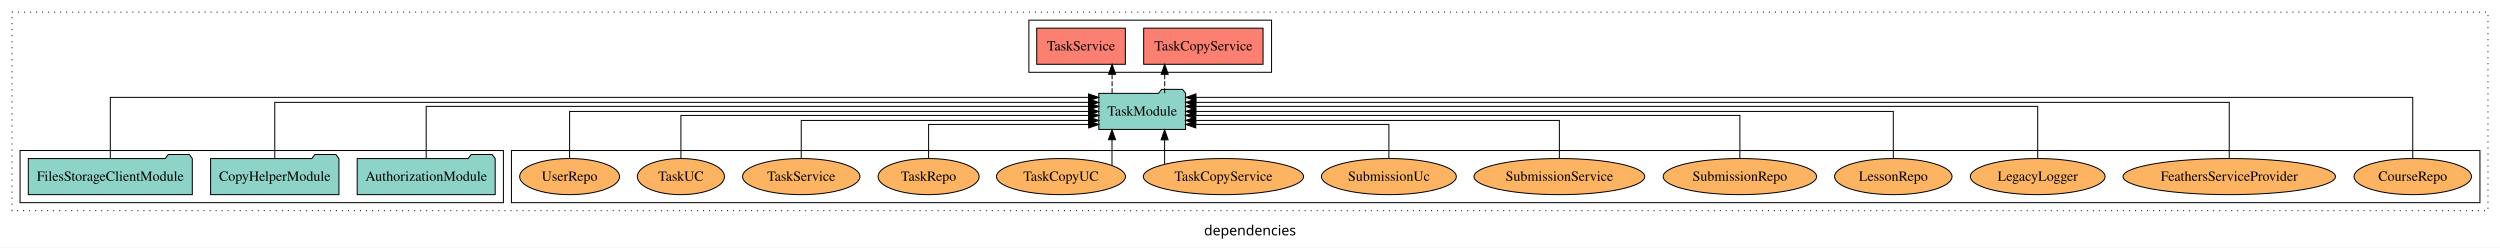
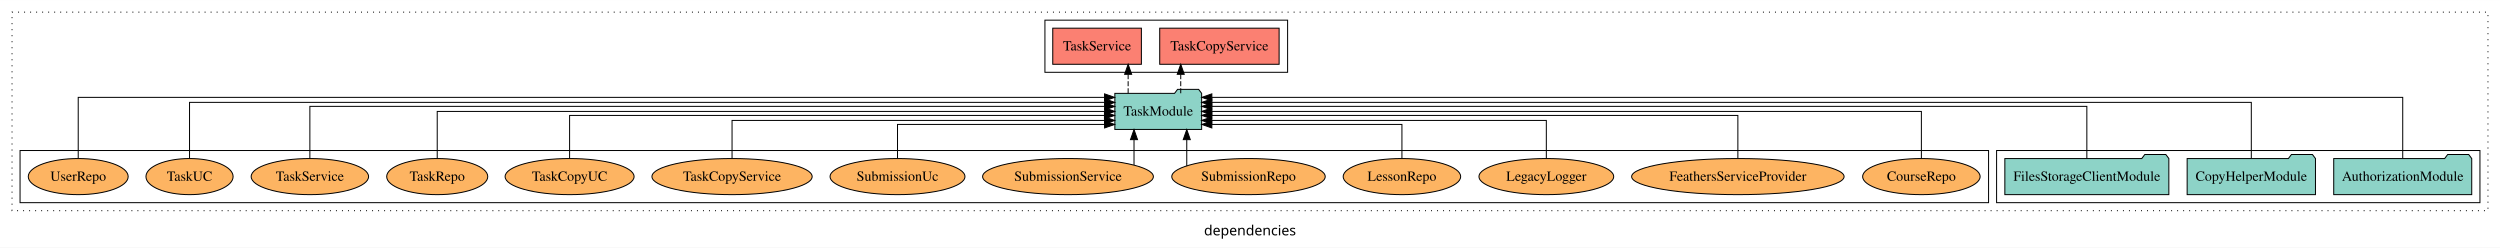
<svg xmlns="http://www.w3.org/2000/svg" width="2493pt" height="247pt" viewBox="0.00 0.00 2493.00 246.80">
  <g id="graph0" class="graph" transform="scale(1 1) rotate(0) translate(4 242.8)">
    <polygon fill="white" stroke="transparent" points="-4,4 -4,-242.8 2489,-242.8 2489,4 -4,4" />
    <text text-anchor="middle" x="1242.5" y="-8.2" font-family="sans-serif" font-size="14.00">dependencies</text>
    <g id="clust1" class="cluster">
      <polygon fill="none" stroke="black" stroke-dasharray="1,5" points="8,-32.8 8,-230.8 2477,-230.8 2477,-32.8 8,-32.8" />
    </g>
-     <g id="clust6" class="cluster">
-       <polygon fill="none" stroke="black" points="506,-40.8 506,-92.8 2469,-92.8 2469,-40.8 506,-40.8" />
+     <g id="clust3" class="cluster">
+       <polygon fill="none" stroke="black" points="1987,-40.8 1987,-92.8 2469,-92.8 2469,-40.8 1987,-40.8" />
    </g>
    <g id="clust4" class="cluster">
-       <polygon fill="none" stroke="black" points="1022,-170.8 1022,-222.8 1264,-222.8 1264,-170.8 1022,-170.8" />
+       <polygon fill="none" stroke="black" points="1038,-170.8 1038,-222.8 1280,-222.8 1280,-170.8 1038,-170.8" />
    </g>
-     <g id="clust3" class="cluster">
-       <polygon fill="none" stroke="black" points="16,-40.8 16,-92.8 498,-92.8 498,-40.8 16,-40.8" />
+     <g id="clust6" class="cluster">
+       <polygon fill="none" stroke="black" points="16,-40.8 16,-92.8 1979,-92.8 1979,-40.8 16,-40.8" />
    </g>
    <g id="node1" class="node">
-       <polygon fill="#8dd3c7" stroke="black" points="489.81,-84.8 486.81,-88.8 465.81,-88.8 462.81,-84.8 352.19,-84.8 352.19,-48.8 489.81,-48.8 489.81,-84.8" />
-       <text text-anchor="middle" x="421" y="-62.6" font-family="Times,serif" font-size="14.00">AuthorizationModule</text>
+       <polygon fill="#8dd3c7" stroke="black" points="2460.81,-84.8 2457.81,-88.8 2436.81,-88.8 2433.81,-84.8 2323.19,-84.8 2323.19,-48.8 2460.81,-48.8 2460.81,-84.8" />
+       <text text-anchor="middle" x="2392" y="-62.6" font-family="Times,serif" font-size="14.00">AuthorizationModule</text>
    </g>
    <g id="node4" class="node">
-       <polygon fill="#8dd3c7" stroke="black" points="1178.27,-149.8 1175.27,-153.8 1154.27,-153.8 1151.27,-149.8 1091.73,-149.8 1091.73,-113.8 1178.27,-113.8 1178.27,-149.8" />
-       <text text-anchor="middle" x="1135" y="-127.6" font-family="Times,serif" font-size="14.00">TaskModule</text>
+       <polygon fill="#8dd3c7" stroke="black" points="1194.27,-149.8 1191.27,-153.8 1170.27,-153.8 1167.27,-149.8 1107.73,-149.8 1107.73,-113.8 1194.27,-113.8 1194.27,-149.8" />
+       <text text-anchor="middle" x="1151" y="-127.6" font-family="Times,serif" font-size="14.00">TaskModule</text>
    </g>
    <g id="edge1" class="edge">
-       <path fill="none" stroke="black" d="M421,-84.83C421,-105.57 421,-136.8 421,-136.8 421,-136.8 1081.68,-136.8 1081.68,-136.8" />
-       <polygon fill="black" stroke="black" points="1081.68,-140.3 1091.68,-136.8 1081.68,-133.3 1081.68,-140.3" />
+       <path fill="none" stroke="black" d="M2392,-85.12C2392,-108.46 2392,-145.8 2392,-145.8 2392,-145.8 1204.44,-145.8 1204.44,-145.8" />
+       <polygon fill="black" stroke="black" points="1204.44,-142.3 1194.44,-145.8 1204.44,-149.3 1204.44,-142.3" />
    </g>
    <g id="node2" class="node">
-       <polygon fill="#8dd3c7" stroke="black" points="333.98,-84.8 330.98,-88.8 309.98,-88.8 306.98,-84.8 206.02,-84.8 206.02,-48.8 333.98,-48.8 333.98,-84.8" />
-       <text text-anchor="middle" x="270" y="-62.6" font-family="Times,serif" font-size="14.00">CopyHelperModule</text>
+       <polygon fill="#8dd3c7" stroke="black" points="2304.98,-84.8 2301.98,-88.8 2280.98,-88.8 2277.98,-84.8 2177.02,-84.8 2177.02,-48.8 2304.98,-48.8 2304.98,-84.8" />
+       <text text-anchor="middle" x="2241" y="-62.6" font-family="Times,serif" font-size="14.00">CopyHelperModule</text>
    </g>
    <g id="edge2" class="edge">
-       <path fill="none" stroke="black" d="M270,-85.09C270,-107.01 270,-140.8 270,-140.8 270,-140.8 1081.51,-140.8 1081.51,-140.8" />
-       <polygon fill="black" stroke="black" points="1081.51,-144.3 1091.51,-140.8 1081.51,-137.3 1081.51,-144.3" />
+       <path fill="none" stroke="black" d="M2241,-85.09C2241,-107.01 2241,-140.8 2241,-140.8 2241,-140.8 1204.4,-140.8 1204.4,-140.8" />
+       <polygon fill="black" stroke="black" points="1204.4,-137.3 1194.4,-140.8 1204.4,-144.3 1204.4,-137.3" />
    </g>
    <g id="node3" class="node">
-       <polygon fill="#8dd3c7" stroke="black" points="187.77,-84.8 184.77,-88.8 163.77,-88.8 160.77,-84.8 24.23,-84.8 24.23,-48.8 187.77,-48.8 187.77,-84.8" />
-       <text text-anchor="middle" x="106" y="-62.6" font-family="Times,serif" font-size="14.00">FilesStorageClientModule</text>
+       <polygon fill="#8dd3c7" stroke="black" points="2158.77,-84.8 2155.77,-88.8 2134.77,-88.8 2131.77,-84.8 1995.23,-84.8 1995.23,-48.8 2158.77,-48.8 2158.77,-84.8" />
+       <text text-anchor="middle" x="2077" y="-62.6" font-family="Times,serif" font-size="14.00">FilesStorageClientModule</text>
    </g>
    <g id="edge3" class="edge">
-       <path fill="none" stroke="black" d="M106,-85.12C106,-108.46 106,-145.8 106,-145.8 106,-145.8 1081.44,-145.8 1081.44,-145.8" />
-       <polygon fill="black" stroke="black" points="1081.44,-149.3 1091.44,-145.8 1081.44,-142.3 1081.44,-149.3" />
+       <path fill="none" stroke="black" d="M2077,-84.83C2077,-105.57 2077,-136.8 2077,-136.8 2077,-136.8 1204.42,-136.8 1204.42,-136.8" />
+       <polygon fill="black" stroke="black" points="1204.42,-133.3 1194.42,-136.8 1204.42,-140.3 1204.42,-133.3" />
    </g>
    <g id="node5" class="node">
-       <polygon fill="#fb8072" stroke="black" points="1255.53,-214.8 1136.47,-214.8 1136.47,-178.8 1255.53,-178.8 1255.53,-214.8" />
-       <text text-anchor="middle" x="1196" y="-192.6" font-family="Times,serif" font-size="14.00">TaskCopyService </text>
+       <polygon fill="#fb8072" stroke="black" points="1271.53,-214.8 1152.47,-214.8 1152.47,-178.8 1271.53,-178.8 1271.53,-214.8" />
+       <text text-anchor="middle" x="1212" y="-192.6" font-family="Times,serif" font-size="14.00">TaskCopyService </text>
    </g>
    <g id="edge4" class="edge">
-       <path fill="none" stroke="black" stroke-dasharray="5,2" d="M1157.43,-149.91C1157.43,-149.91 1157.43,-168.79 1157.43,-168.79" />
-       <polygon fill="black" stroke="black" points="1153.93,-168.79 1157.43,-178.79 1160.93,-168.79 1153.93,-168.79" />
+       <path fill="none" stroke="black" stroke-dasharray="5,2" d="M1173.43,-149.91C1173.43,-149.91 1173.43,-168.79 1173.43,-168.79" />
+       <polygon fill="black" stroke="black" points="1169.93,-168.79 1173.43,-178.79 1176.93,-168.79 1169.93,-168.79" />
    </g>
    <g id="node6" class="node">
-       <polygon fill="#fb8072" stroke="black" points="1118.19,-214.8 1029.81,-214.8 1029.81,-178.8 1118.19,-178.8 1118.19,-214.8" />
-       <text text-anchor="middle" x="1074" y="-192.6" font-family="Times,serif" font-size="14.00">TaskService </text>
+       <polygon fill="#fb8072" stroke="black" points="1134.19,-214.8 1045.81,-214.8 1045.81,-178.8 1134.19,-178.8 1134.19,-214.8" />
+       <text text-anchor="middle" x="1090" y="-192.6" font-family="Times,serif" font-size="14.00">TaskService </text>
    </g>
    <g id="edge5" class="edge">
-       <path fill="none" stroke="black" stroke-dasharray="5,2" d="M1104.98,-149.91C1104.98,-149.91 1104.98,-168.79 1104.98,-168.79" />
-       <polygon fill="black" stroke="black" points="1101.48,-168.79 1104.98,-178.79 1108.48,-168.79 1101.48,-168.79" />
+       <path fill="none" stroke="black" stroke-dasharray="5,2" d="M1120.98,-149.91C1120.98,-149.91 1120.98,-168.79 1120.98,-168.79" />
+       <polygon fill="black" stroke="black" points="1117.48,-168.79 1120.98,-178.79 1124.48,-168.79 1117.48,-168.79" />
    </g>
    <g id="node7" class="node">
-       <ellipse fill="#fdb462" stroke="black" cx="2402" cy="-66.8" rx="58.56" ry="18" />
-       <text text-anchor="middle" x="2402" y="-62.6" font-family="Times,serif" font-size="14.00">CourseRepo</text>
+       <ellipse fill="#fdb462" stroke="black" cx="1912" cy="-66.8" rx="58.56" ry="18" />
+       <text text-anchor="middle" x="1912" y="-62.6" font-family="Times,serif" font-size="14.00">CourseRepo</text>
    </g>
    <g id="edge6" class="edge">
-       <path fill="none" stroke="black" d="M2402,-85.12C2402,-108.46 2402,-145.8 2402,-145.8 2402,-145.8 1188.61,-145.8 1188.61,-145.8" />
-       <polygon fill="black" stroke="black" points="1188.61,-142.3 1178.61,-145.8 1188.61,-149.3 1188.61,-142.3" />
+       <path fill="none" stroke="black" d="M1912,-84.91C1912,-104.14 1912,-131.8 1912,-131.8 1912,-131.8 1204.37,-131.8 1204.37,-131.8" />
+       <polygon fill="black" stroke="black" points="1204.37,-128.3 1194.37,-131.8 1204.37,-135.3 1204.37,-128.3" />
    </g>
    <g id="node8" class="node">
-       <ellipse fill="#fdb462" stroke="black" cx="2219" cy="-66.8" rx="105.93" ry="18" />
-       <text text-anchor="middle" x="2219" y="-62.6" font-family="Times,serif" font-size="14.00">FeathersServiceProvider</text>
+       <ellipse fill="#fdb462" stroke="black" cx="1729" cy="-66.8" rx="105.93" ry="18" />
+       <text text-anchor="middle" x="1729" y="-62.6" font-family="Times,serif" font-size="14.00">FeathersServiceProvider</text>
    </g>
    <g id="edge7" class="edge">
-       <path fill="none" stroke="black" d="M2219,-85.09C2219,-107.01 2219,-140.8 2219,-140.8 2219,-140.8 1188.5,-140.8 1188.5,-140.8" />
-       <polygon fill="black" stroke="black" points="1188.5,-137.3 1178.5,-140.8 1188.5,-144.3 1188.5,-137.3" />
+       <path fill="none" stroke="black" d="M1729,-85.1C1729,-103.07 1729,-127.8 1729,-127.8 1729,-127.8 1204.44,-127.8 1204.44,-127.8" />
+       <polygon fill="black" stroke="black" points="1204.44,-124.3 1194.44,-127.8 1204.44,-131.3 1204.44,-124.3" />
    </g>
    <g id="node9" class="node">
-       <ellipse fill="#fdb462" stroke="black" cx="2028" cy="-66.8" rx="67.17" ry="18" />
-       <text text-anchor="middle" x="2028" y="-62.6" font-family="Times,serif" font-size="14.00">LegacyLogger</text>
+       <ellipse fill="#fdb462" stroke="black" cx="1538" cy="-66.8" rx="67.17" ry="18" />
+       <text text-anchor="middle" x="1538" y="-62.6" font-family="Times,serif" font-size="14.00">LegacyLogger</text>
    </g>
    <g id="edge8" class="edge">
-       <path fill="none" stroke="black" d="M2028,-84.83C2028,-105.57 2028,-136.8 2028,-136.8 2028,-136.8 1188.37,-136.8 1188.37,-136.8" />
-       <polygon fill="black" stroke="black" points="1188.37,-133.3 1178.37,-136.8 1188.37,-140.3 1188.37,-133.3" />
+       <path fill="none" stroke="black" d="M1538,-84.83C1538,-101.2 1538,-122.8 1538,-122.8 1538,-122.8 1204.27,-122.8 1204.27,-122.8" />
+       <polygon fill="black" stroke="black" points="1204.27,-119.3 1194.27,-122.8 1204.27,-126.3 1204.27,-119.3" />
    </g>
    <g id="node10" class="node">
-       <ellipse fill="#fdb462" stroke="black" cx="1884" cy="-66.8" rx="58.56" ry="18" />
-       <text text-anchor="middle" x="1884" y="-62.6" font-family="Times,serif" font-size="14.00">LessonRepo</text>
+       <ellipse fill="#fdb462" stroke="black" cx="1394" cy="-66.8" rx="58.56" ry="18" />
+       <text text-anchor="middle" x="1394" y="-62.6" font-family="Times,serif" font-size="14.00">LessonRepo</text>
    </g>
    <g id="edge9" class="edge">
-       <path fill="none" stroke="black" d="M1884,-84.91C1884,-104.14 1884,-131.8 1884,-131.8 1884,-131.8 1188.51,-131.8 1188.51,-131.8" />
-       <polygon fill="black" stroke="black" points="1188.51,-128.3 1178.51,-131.8 1188.51,-135.3 1188.51,-128.3" />
+       <path fill="none" stroke="black" d="M1394,-84.99C1394,-99.98 1394,-118.8 1394,-118.8 1394,-118.8 1204.44,-118.8 1204.44,-118.8" />
+       <polygon fill="black" stroke="black" points="1204.44,-115.3 1194.44,-118.8 1204.44,-122.3 1204.44,-115.3" />
    </g>
    <g id="node11" class="node">
-       <ellipse fill="#fdb462" stroke="black" cx="1731" cy="-66.8" rx="76.5" ry="18" />
-       <text text-anchor="middle" x="1731" y="-62.6" font-family="Times,serif" font-size="14.00">SubmissionRepo</text>
+       <ellipse fill="#fdb462" stroke="black" cx="1241" cy="-66.8" rx="76.5" ry="18" />
+       <text text-anchor="middle" x="1241" y="-62.6" font-family="Times,serif" font-size="14.00">SubmissionRepo</text>
    </g>
    <g id="edge10" class="edge">
-       <path fill="none" stroke="black" d="M1731,-85.1C1731,-103.07 1731,-127.8 1731,-127.8 1731,-127.8 1188.34,-127.8 1188.34,-127.8" />
-       <polygon fill="black" stroke="black" points="1188.34,-124.3 1178.34,-127.8 1188.34,-131.3 1188.34,-124.3" />
+       <path fill="none" stroke="black" d="M1179.44,-77.53C1179.44,-77.53 1179.44,-103.67 1179.44,-103.67" />
+       <polygon fill="black" stroke="black" points="1175.94,-103.67 1179.44,-113.67 1182.94,-103.67 1175.94,-103.67" />
    </g>
    <g id="node12" class="node">
-       <ellipse fill="#fdb462" stroke="black" cx="1551" cy="-66.8" rx="85.14" ry="18" />
-       <text text-anchor="middle" x="1551" y="-62.6" font-family="Times,serif" font-size="14.00">SubmissionService</text>
+       <ellipse fill="#fdb462" stroke="black" cx="1061" cy="-66.8" rx="85.14" ry="18" />
+       <text text-anchor="middle" x="1061" y="-62.6" font-family="Times,serif" font-size="14.00">SubmissionService</text>
    </g>
    <g id="edge11" class="edge">
-       <path fill="none" stroke="black" d="M1551,-84.83C1551,-101.2 1551,-122.8 1551,-122.8 1551,-122.8 1188.34,-122.8 1188.34,-122.8" />
-       <polygon fill="black" stroke="black" points="1188.34,-119.3 1178.34,-122.8 1188.34,-126.3 1188.34,-119.3" />
+       <path fill="none" stroke="black" d="M1126.84,-78.42C1126.84,-78.42 1126.84,-103.65 1126.84,-103.65" />
+       <polygon fill="black" stroke="black" points="1123.34,-103.65 1126.84,-113.65 1130.34,-103.65 1123.34,-103.65" />
    </g>
    <g id="node13" class="node">
-       <ellipse fill="#fdb462" stroke="black" cx="1381" cy="-66.8" rx="67.25" ry="18" />
-       <text text-anchor="middle" x="1381" y="-62.6" font-family="Times,serif" font-size="14.00">SubmissionUc</text>
+       <ellipse fill="#fdb462" stroke="black" cx="891" cy="-66.8" rx="67.25" ry="18" />
+       <text text-anchor="middle" x="891" y="-62.6" font-family="Times,serif" font-size="14.00">SubmissionUc</text>
    </g>
    <g id="edge12" class="edge">
-       <path fill="none" stroke="black" d="M1381,-84.99C1381,-99.98 1381,-118.8 1381,-118.8 1381,-118.8 1188.41,-118.8 1188.41,-118.8" />
-       <polygon fill="black" stroke="black" points="1188.41,-115.3 1178.41,-118.8 1188.41,-122.3 1188.41,-115.3" />
+       <path fill="none" stroke="black" d="M891,-84.99C891,-99.98 891,-118.8 891,-118.8 891,-118.8 1097.48,-118.8 1097.48,-118.8" />
+       <polygon fill="black" stroke="black" points="1097.48,-122.3 1107.48,-118.8 1097.48,-115.3 1097.48,-122.3" />
    </g>
    <g id="node14" class="node">
-       <ellipse fill="#fdb462" stroke="black" cx="1216" cy="-66.8" rx="79.88" ry="18" />
-       <text text-anchor="middle" x="1216" y="-62.6" font-family="Times,serif" font-size="14.00">TaskCopyService</text>
+       <ellipse fill="#fdb462" stroke="black" cx="726" cy="-66.8" rx="79.88" ry="18" />
+       <text text-anchor="middle" x="726" y="-62.6" font-family="Times,serif" font-size="14.00">TaskCopyService</text>
    </g>
    <g id="edge13" class="edge">
-       <path fill="none" stroke="black" d="M1157.35,-79.03C1157.35,-79.03 1157.35,-103.48 1157.35,-103.48" />
-       <polygon fill="black" stroke="black" points="1153.85,-103.48 1157.35,-113.48 1160.85,-103.48 1153.85,-103.48" />
+       <path fill="none" stroke="black" d="M726,-84.83C726,-101.2 726,-122.8 726,-122.8 726,-122.8 1097.51,-122.8 1097.51,-122.8" />
+       <polygon fill="black" stroke="black" points="1097.51,-126.3 1107.51,-122.8 1097.51,-119.3 1097.51,-126.3" />
    </g>
    <g id="node15" class="node">
-       <ellipse fill="#fdb462" stroke="black" cx="1054" cy="-66.8" rx="64.3" ry="18" />
-       <text text-anchor="middle" x="1054" y="-62.6" font-family="Times,serif" font-size="14.00">TaskCopyUC</text>
+       <ellipse fill="#fdb462" stroke="black" cx="564" cy="-66.8" rx="64.3" ry="18" />
+       <text text-anchor="middle" x="564" y="-62.6" font-family="Times,serif" font-size="14.00">TaskCopyUC</text>
    </g>
    <g id="edge14" class="edge">
-       <path fill="none" stroke="black" d="M1104.88,-77.83C1104.88,-77.83 1104.88,-103.58 1104.88,-103.58" />
-       <polygon fill="black" stroke="black" points="1101.38,-103.58 1104.88,-113.58 1108.38,-103.58 1101.38,-103.58" />
+       <path fill="none" stroke="black" d="M564,-85.1C564,-103.07 564,-127.8 564,-127.8 564,-127.8 1097.36,-127.8 1097.36,-127.8" />
+       <polygon fill="black" stroke="black" points="1097.36,-131.3 1107.36,-127.8 1097.36,-124.3 1097.36,-131.3" />
    </g>
    <g id="node16" class="node">
-       <ellipse fill="#fdb462" stroke="black" cx="922" cy="-66.8" rx="50.39" ry="18" />
-       <text text-anchor="middle" x="922" y="-62.6" font-family="Times,serif" font-size="14.00">TaskRepo</text>
+       <ellipse fill="#fdb462" stroke="black" cx="432" cy="-66.8" rx="50.39" ry="18" />
+       <text text-anchor="middle" x="432" y="-62.6" font-family="Times,serif" font-size="14.00">TaskRepo</text>
    </g>
    <g id="edge15" class="edge">
-       <path fill="none" stroke="black" d="M922,-84.99C922,-99.98 922,-118.8 922,-118.8 922,-118.8 1081.64,-118.8 1081.64,-118.8" />
-       <polygon fill="black" stroke="black" points="1081.64,-122.3 1091.64,-118.8 1081.64,-115.3 1081.64,-122.3" />
+       <path fill="none" stroke="black" d="M432,-84.91C432,-104.14 432,-131.8 432,-131.8 432,-131.8 1097.64,-131.8 1097.64,-131.8" />
+       <polygon fill="black" stroke="black" points="1097.64,-135.3 1107.64,-131.8 1097.64,-128.3 1097.64,-135.3" />
    </g>
    <g id="node17" class="node">
-       <ellipse fill="#fdb462" stroke="black" cx="795" cy="-66.8" rx="58.53" ry="18" />
-       <text text-anchor="middle" x="795" y="-62.6" font-family="Times,serif" font-size="14.00">TaskService</text>
+       <ellipse fill="#fdb462" stroke="black" cx="305" cy="-66.8" rx="58.53" ry="18" />
+       <text text-anchor="middle" x="305" y="-62.6" font-family="Times,serif" font-size="14.00">TaskService</text>
    </g>
    <g id="edge16" class="edge">
-       <path fill="none" stroke="black" d="M795,-84.83C795,-101.2 795,-122.8 795,-122.8 795,-122.8 1081.59,-122.8 1081.59,-122.8" />
-       <polygon fill="black" stroke="black" points="1081.59,-126.3 1091.59,-122.8 1081.59,-119.3 1081.59,-126.3" />
+       <path fill="none" stroke="black" d="M305,-84.83C305,-105.57 305,-136.8 305,-136.8 305,-136.8 1097.59,-136.8 1097.59,-136.8" />
+       <polygon fill="black" stroke="black" points="1097.59,-140.3 1107.59,-136.8 1097.59,-133.3 1097.59,-140.3" />
    </g>
    <g id="node18" class="node">
-       <ellipse fill="#fdb462" stroke="black" cx="675" cy="-66.8" rx="43.45" ry="18" />
-       <text text-anchor="middle" x="675" y="-62.6" font-family="Times,serif" font-size="14.00">TaskUC</text>
+       <ellipse fill="#fdb462" stroke="black" cx="185" cy="-66.8" rx="43.45" ry="18" />
+       <text text-anchor="middle" x="185" y="-62.6" font-family="Times,serif" font-size="14.00">TaskUC</text>
    </g>
    <g id="edge17" class="edge">
-       <path fill="none" stroke="black" d="M675,-85.1C675,-103.07 675,-127.8 675,-127.8 675,-127.8 1081.72,-127.8 1081.72,-127.8" />
-       <polygon fill="black" stroke="black" points="1081.72,-131.3 1091.72,-127.8 1081.72,-124.3 1081.72,-131.3" />
+       <path fill="none" stroke="black" d="M185,-85.09C185,-107.01 185,-140.8 185,-140.8 185,-140.8 1097.62,-140.8 1097.62,-140.8" />
+       <polygon fill="black" stroke="black" points="1097.62,-144.3 1107.62,-140.8 1097.62,-137.3 1097.62,-144.3" />
    </g>
    <g id="node19" class="node">
-       <ellipse fill="#fdb462" stroke="black" cx="564" cy="-66.8" rx="49.81" ry="18" />
-       <text text-anchor="middle" x="564" y="-62.6" font-family="Times,serif" font-size="14.00">UserRepo</text>
+       <ellipse fill="#fdb462" stroke="black" cx="74" cy="-66.8" rx="49.81" ry="18" />
+       <text text-anchor="middle" x="74" y="-62.6" font-family="Times,serif" font-size="14.00">UserRepo</text>
    </g>
    <g id="edge18" class="edge">
-       <path fill="none" stroke="black" d="M564,-84.91C564,-104.14 564,-131.8 564,-131.8 564,-131.8 1081.61,-131.8 1081.61,-131.8" />
-       <polygon fill="black" stroke="black" points="1081.61,-135.3 1091.61,-131.8 1081.61,-128.3 1081.61,-135.3" />
+       <path fill="none" stroke="black" d="M74,-85.12C74,-108.46 74,-145.8 74,-145.8 74,-145.8 1097.45,-145.8 1097.45,-145.8" />
+       <polygon fill="black" stroke="black" points="1097.45,-149.3 1107.45,-145.8 1097.45,-142.3 1097.45,-149.3" />
    </g>
  </g>
</svg>
